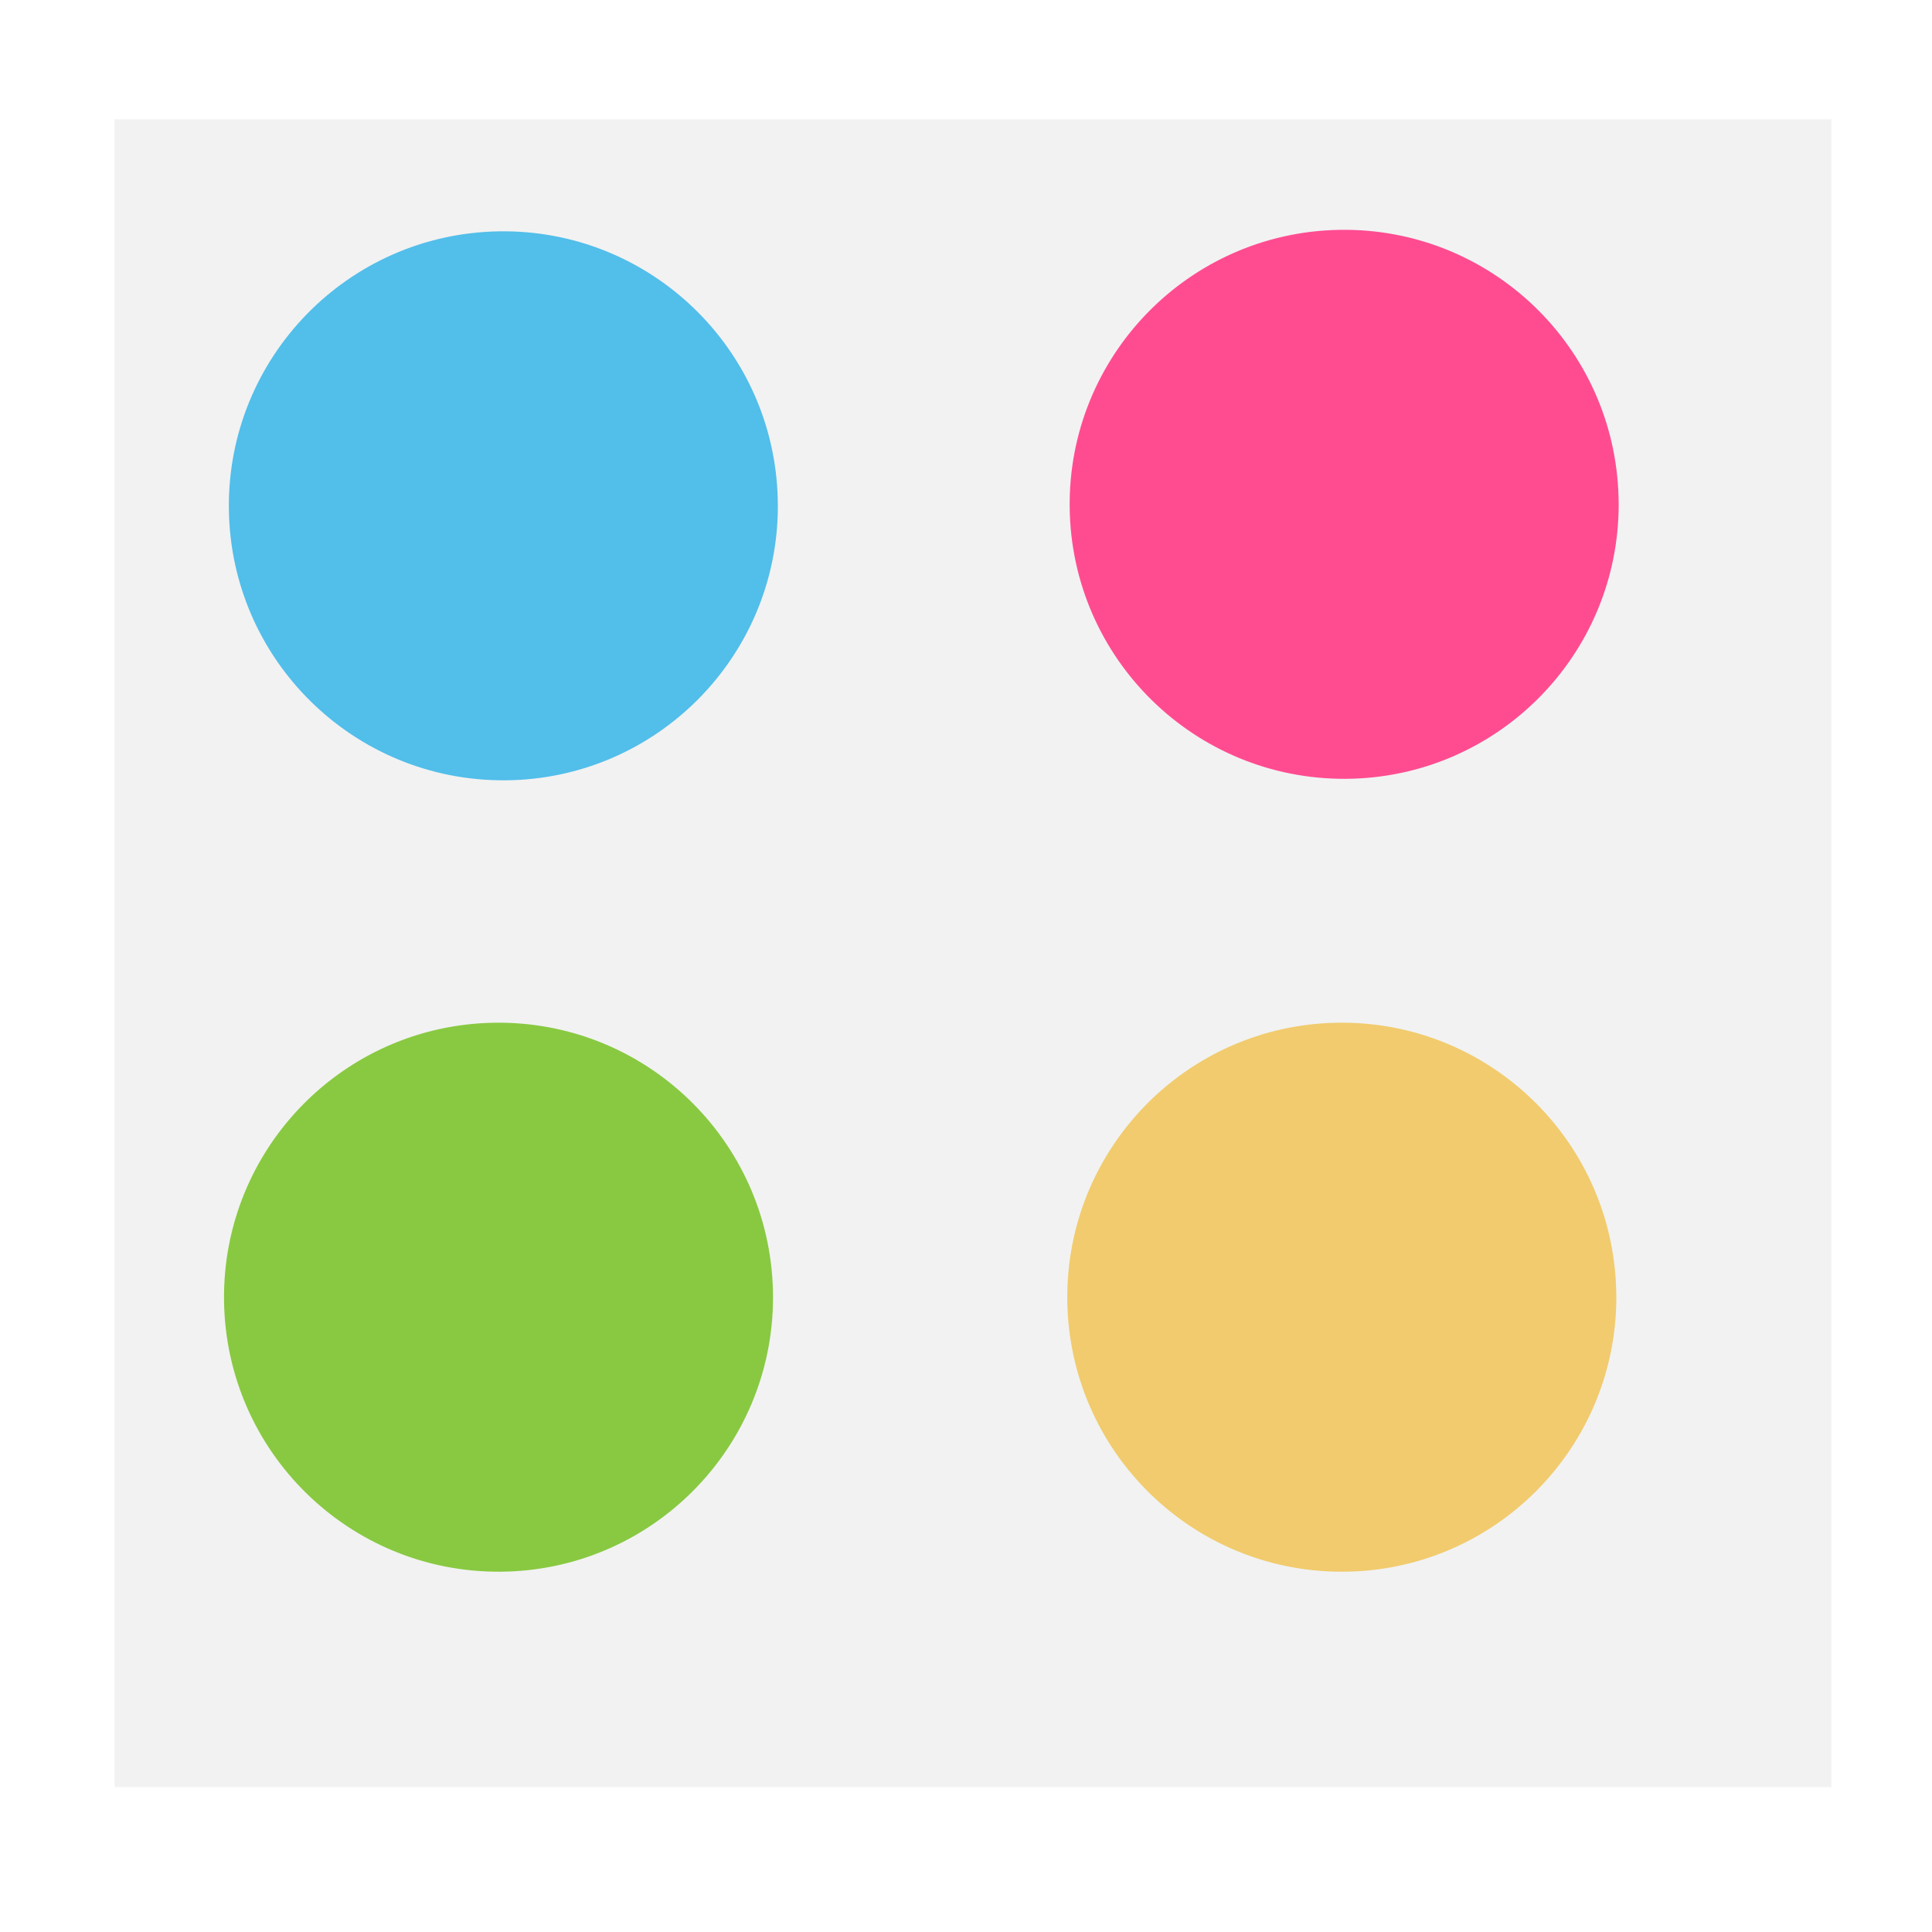
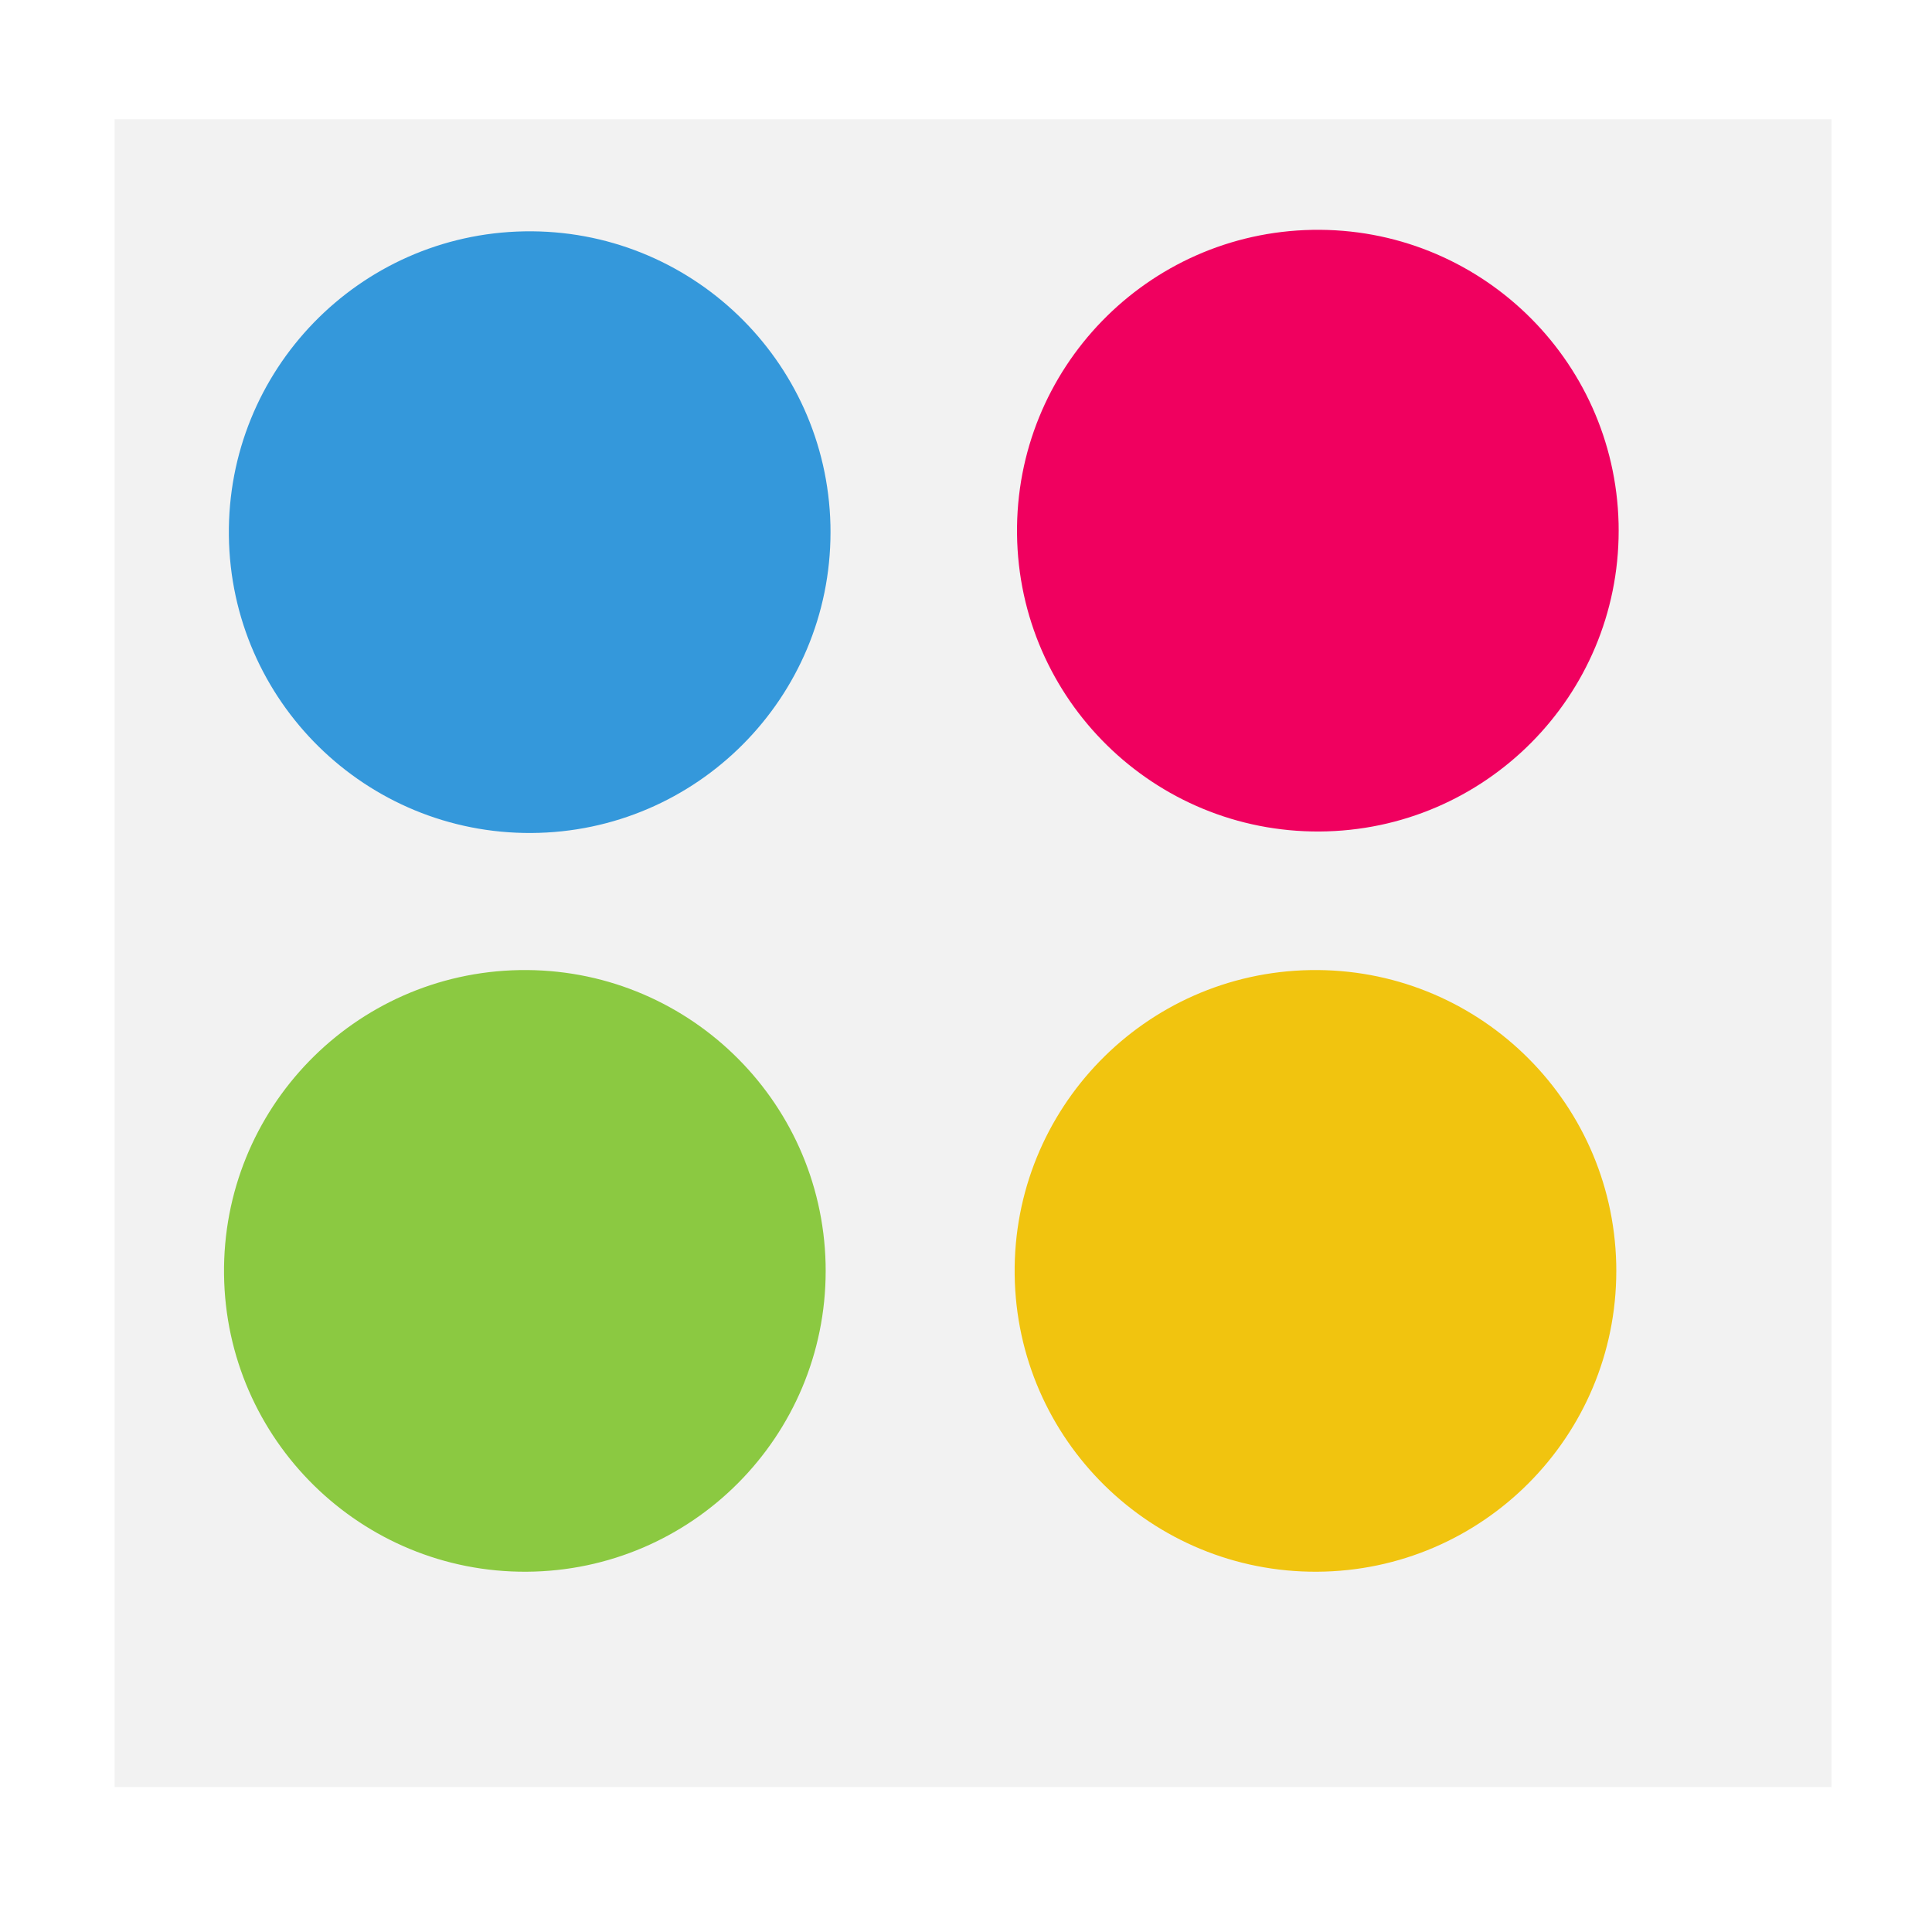
<svg xmlns="http://www.w3.org/2000/svg" width="38.4pt" height="38.4pt">
  <defs />
  <g id="layer1">
    <rect id="shape0" transform="translate(3.03797, 3.15949)" fill="#f2f2f2" fill-rule="evenodd" stroke="#003bc3" stroke-width="0" stroke-linecap="square" stroke-linejoin="miter" stroke-miterlimit="2.013" width="34.123pt" height="33.15pt" />
-     <path id="shape1" transform="translate(28.3467, 6.09044)" fill="#ff4c91" fill-rule="evenodd" stroke="#003bc3" stroke-width="0" stroke-linecap="square" stroke-linejoin="miter" stroke-miterlimit="2.013" d="M14.547 7.102C14.452 3.102 11.145 -0.07 7.145 0.001C3.145 0.072 -0.047 3.361 0.001 7.361C0.048 11.362 3.317 14.573 7.318 14.549C11.319 14.526 14.55 11.276 14.55 7.275" />
-     <path id="shape2" transform="translate(6.06439, 6.13016)" fill="#52beea" fill-rule="evenodd" stroke="#003bc3" stroke-width="0" stroke-linecap="square" stroke-linejoin="miter" stroke-miterlimit="2" d="M14.547 7.102C14.452 3.102 11.145 -0.07 7.145 0.001C3.145 0.072 -0.047 3.361 0.001 7.361C0.048 11.362 3.317 14.573 7.318 14.549C11.319 14.526 14.55 11.276 14.55 7.275" />
-     <path id="shape3" transform="translate(5.93619, 27.1028)" fill="#88c941" fill-rule="evenodd" stroke="#003bc3" stroke-width="0" stroke-linecap="square" stroke-linejoin="miter" stroke-miterlimit="2" d="M14.547 7.102C14.452 3.102 11.146 -0.07 7.145 0.001C3.145 0.072 -0.047 3.361 0.001 7.361C0.048 11.362 3.317 14.573 7.318 14.549C11.319 14.526 14.55 11.276 14.55 7.275" />
-     <path id="shape4" transform="translate(28.284, 27.1028)" fill="#f1cb6d" fill-rule="evenodd" stroke="#003bc3" stroke-width="0" stroke-linecap="square" stroke-linejoin="miter" stroke-miterlimit="2" d="M14.547 7.102C14.452 3.102 11.146 -0.07 7.145 0.001C3.145 0.072 -0.047 3.361 0.001 7.361C0.048 11.362 3.317 14.573 7.318 14.549C11.319 14.526 14.55 11.276 14.55 7.275" />
+     <path id="shape1" transform="translate(26.9513, 6.09044)" fill="#f0005f" fill-rule="evenodd" stroke="#003bc3" stroke-width="0" stroke-linecap="square" stroke-linejoin="miter" stroke-miterlimit="2.013" d="M15.943 7.783C15.838 3.4 12.214 -0.077 7.83 0.001C3.447 0.079 -0.051 3.683 0.001 8.067C0.053 12.451 3.635 15.971 8.02 15.945C12.404 15.919 15.945 12.357 15.945 7.972" />
+     <path id="shape2" transform="translate(6.06439, 6.13016)" fill="#3498db" fill-rule="evenodd" stroke="#003bc3" stroke-width="0" stroke-linecap="square" stroke-linejoin="miter" stroke-miterlimit="2" d="M15.943 7.783C15.838 3.4 12.214 -0.077 7.83 0.001C3.447 0.079 -0.051 3.683 0.001 8.067C0.053 12.451 3.635 15.971 8.02 15.945C12.404 15.919 15.945 12.357 15.945 7.972" />
+     <path id="shape3" transform="translate(5.93619, 25.7074)" fill="#8bc941" fill-rule="evenodd" stroke="#003bc3" stroke-width="0" stroke-linecap="square" stroke-linejoin="miter" stroke-miterlimit="2" d="M15.943 7.783C15.838 3.4 12.214 -0.077 7.83 0.001C3.447 0.079 -0.051 3.683 0.001 8.067C0.053 12.451 3.635 15.971 8.02 15.945C12.404 15.919 15.945 12.357 15.945 7.972" />
+     <path id="shape4" transform="translate(26.8886, 25.7074)" fill="#f1c40f" fill-rule="evenodd" stroke="#003bc3" stroke-width="0" stroke-linecap="square" stroke-linejoin="miter" stroke-miterlimit="2" d="M15.943 7.783C15.838 3.4 12.214 -0.077 7.83 0.001C3.447 0.079 -0.051 3.683 0.001 8.067C0.053 12.451 3.635 15.971 8.02 15.945C12.404 15.919 15.945 12.357 15.945 7.972" />
  </g>
</svg>
